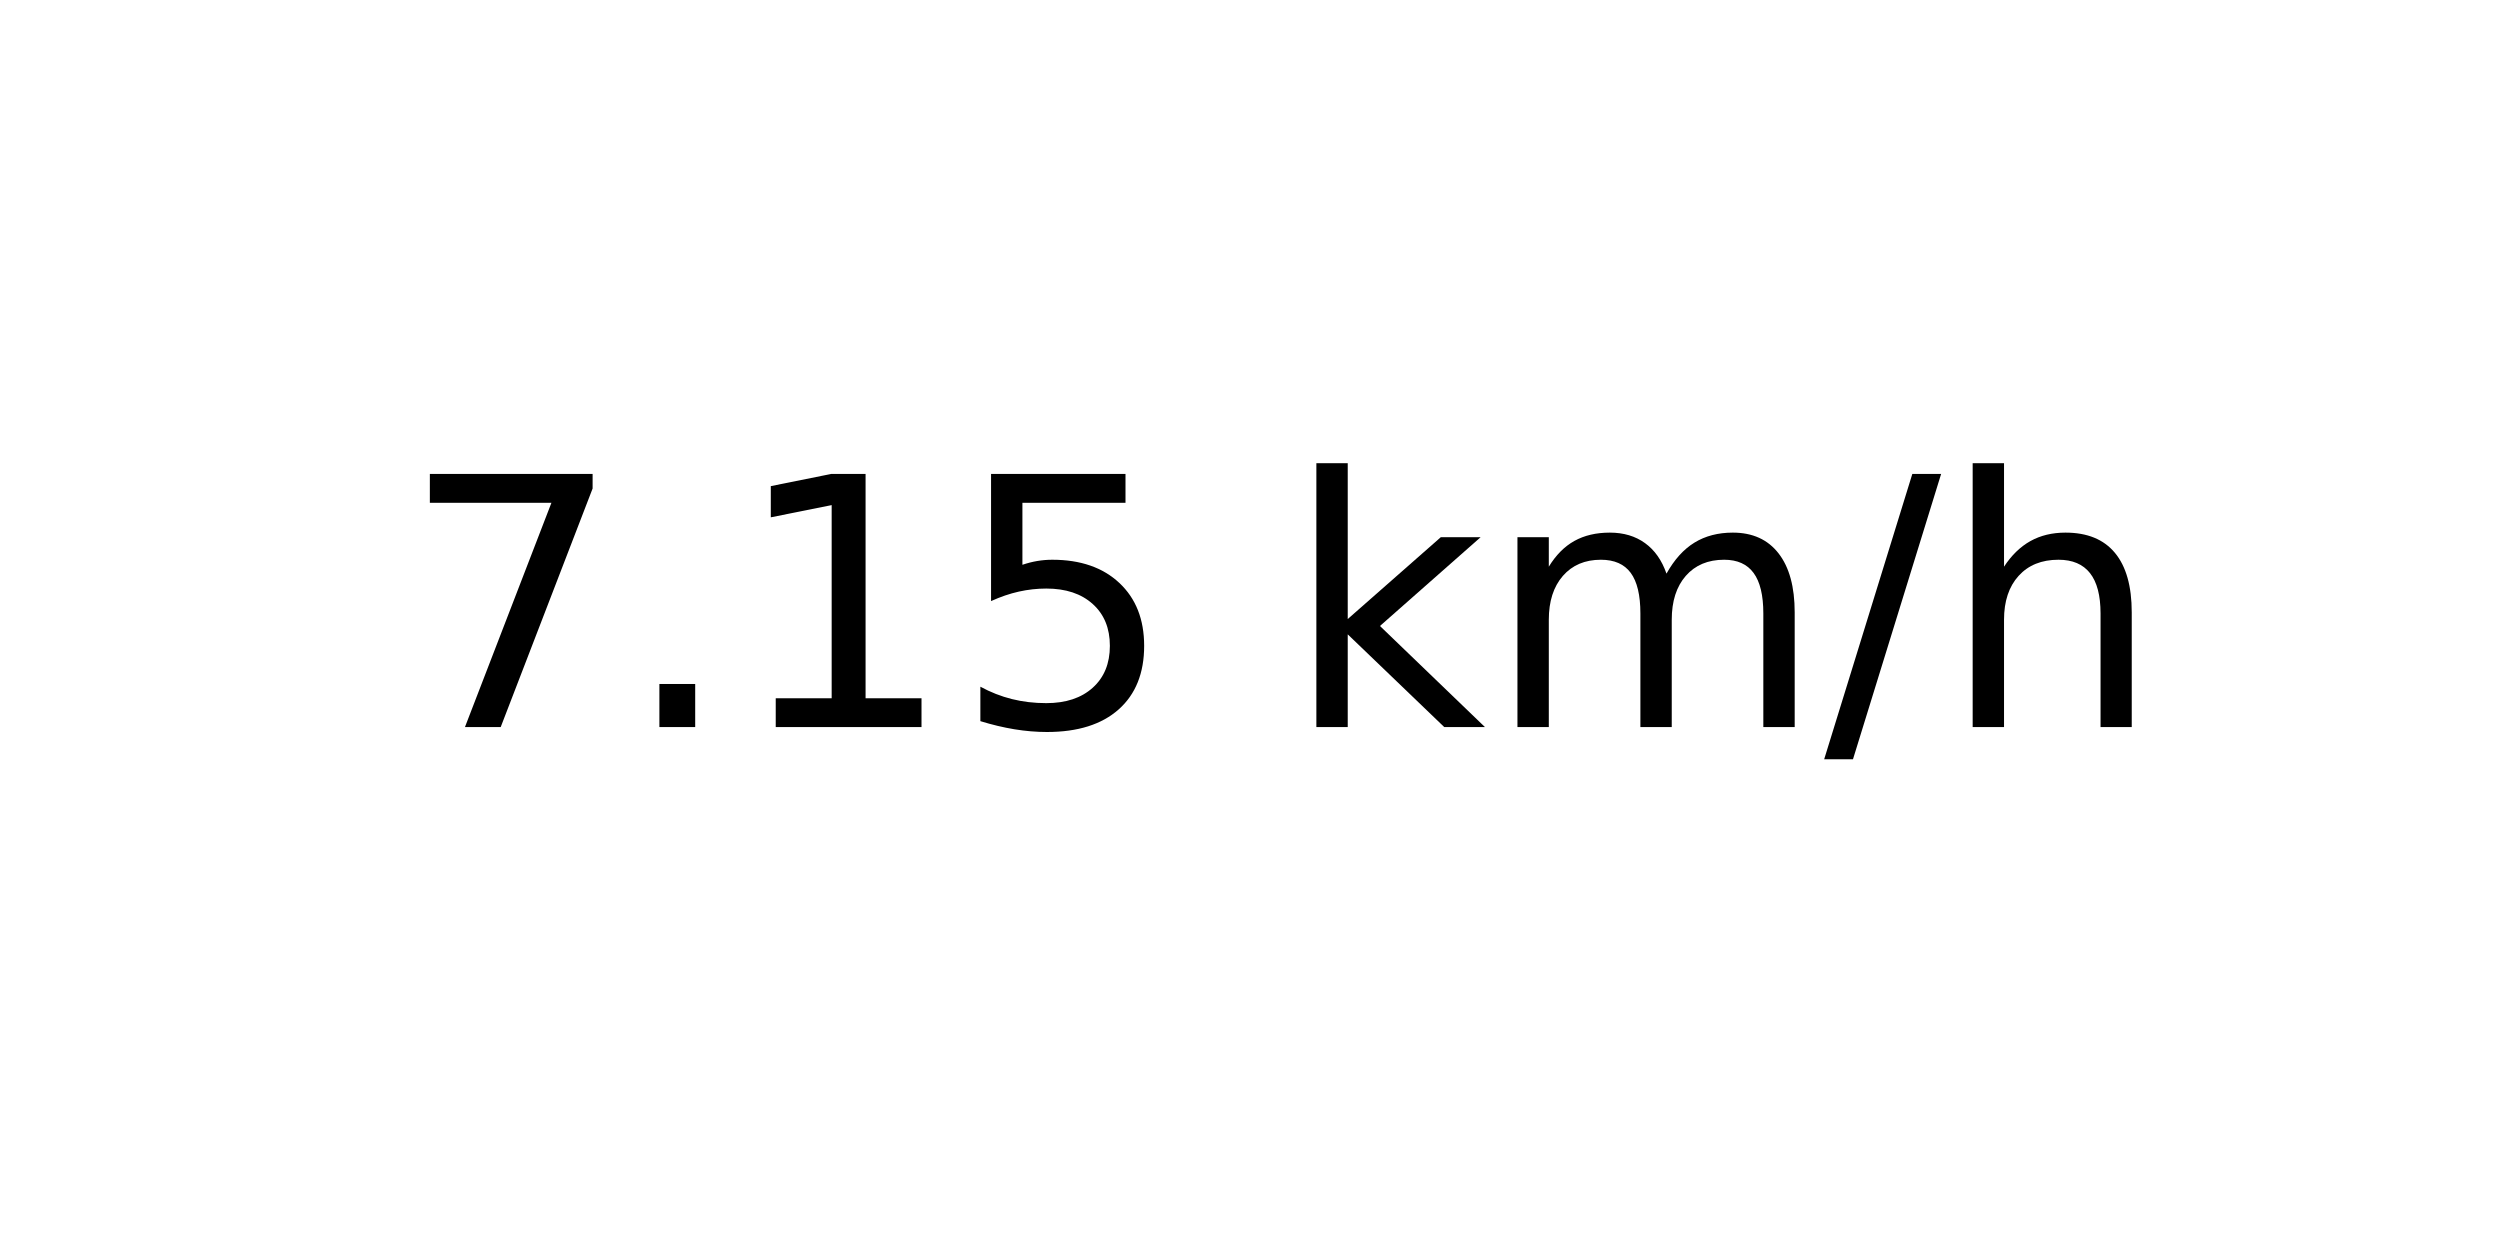
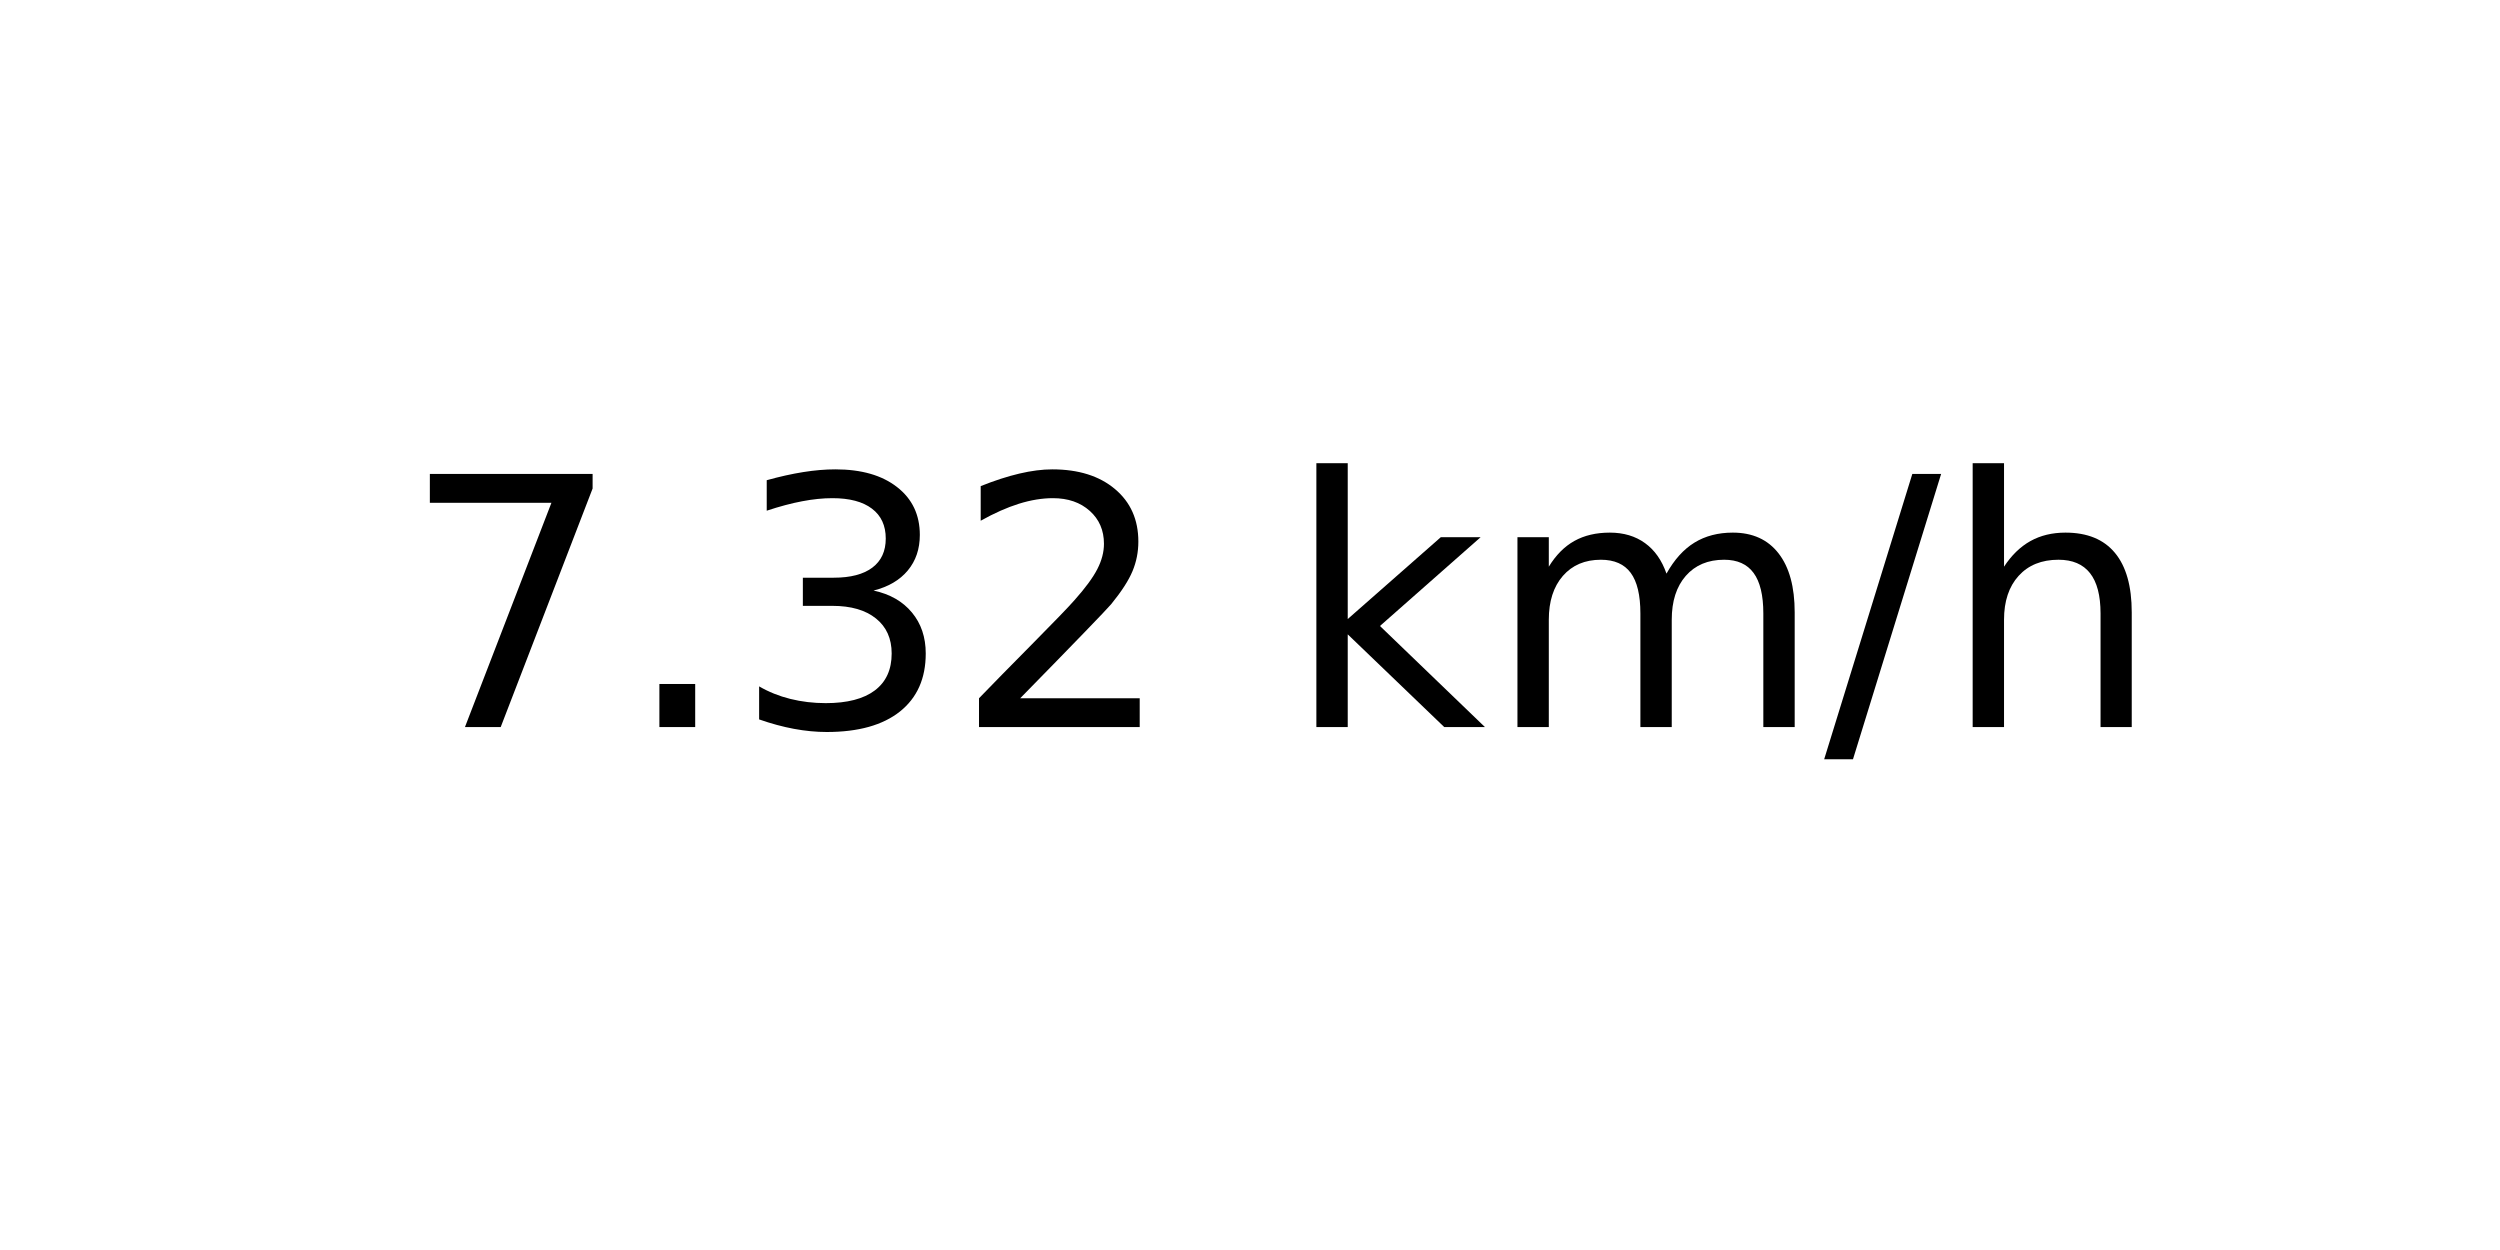
<svg xmlns="http://www.w3.org/2000/svg" xmlns:xlink="http://www.w3.org/1999/xlink" width="72pt" height="36pt" viewBox="0 0 72 36" version="1.1">
  <defs>
    <style type="text/css">*{stroke-linejoin: round; stroke-linecap: butt}</style>
  </defs>
  <g id="figure_1">
    <g id="axes_1">
      <g id="text_1">
        <g transform="translate(11.55937 20.93937) scale(0.1 -0.1)">
          <defs>
            <path id="DejaVuSans-37" d="M 525 4666  L 3525 4666  L 3525 4397  L 1831 0  L 1172 0  L 2766 4134  L 525 4134  L 525 4666  z " transform="scale(0.015625)" />
            <path id="DejaVuSans-2e" d="M 684 794  L 1344 794  L 1344 0  L 684 0  L 684 794  z " transform="scale(0.015625)" />
-             <path id="DejaVuSans-31" d="M 794 531  L 1825 531  L 1825 4091  L 703 3866  L 703 4441  L 1819 4666  L 2450 4666  L 2450 531  L 3481 531  L 3481 0  L 794 0  L 794 531  z " transform="scale(0.015625)" />
-             <path id="DejaVuSans-35" d="M 691 4666  L 3169 4666  L 3169 4134  L 1269 4134  L 1269 2991  Q 1406 3038 1543 3061  Q 1681 3084 1819 3084  Q 2600 3084 3056 2656  Q 3513 2228 3513 1497  Q 3513 744 3044 326  Q 2575 -91 1722 -91  Q 1428 -91 1123 -41  Q 819 9 494 109  L 494 744  Q 775 591 1075 516  Q 1375 441 1709 441  Q 2250 441 2565 725  Q 2881 1009 2881 1497  Q 2881 1984 2565 2268  Q 2250 2553 1709 2553  Q 1456 2553 1204 2497  Q 953 2441 691 2322  L 691 4666  z " transform="scale(0.015625)" />
+             <path id="DejaVuSans-33" d="M 2597 2516  Q 3050 2419 3304 2112  Q 3559 1806 3559 1356  Q 3559 666 3084 287  Q 2609 -91 1734 -91  Q 1441 -91 1130 -33  Q 819 25 488 141  L 488 750  Q 750 597 1062 519  Q 1375 441 1716 441  Q 2309 441 2620 675  Q 2931 909 2931 1356  Q 2931 1769 2642 2001  Q 2353 2234 1838 2234  L 1294 2234  L 1294 2753  L 1863 2753  Q 2328 2753 2575 2939  Q 2822 3125 2822 3475  Q 2822 3834 2567 4026  Q 2313 4219 1838 4219  Q 1578 4219 1281 4162  Q 984 4106 628 3988  L 628 4550  Q 988 4650 1302 4700  Q 1616 4750 1894 4750  Q 2613 4750 3031 4423  Q 3450 4097 3450 3541  Q 3450 3153 3228 2886  Q 3006 2619 2597 2516  z " transform="scale(0.015625)" />
+             <path id="DejaVuSans-32" d="M 1228 531  L 3431 531  L 3431 0  L 469 0  L 469 531  Q 828 903 1448 1529  Q 2069 2156 2228 2338  Q 2531 2678 2651 2914  Q 2772 3150 2772 3378  Q 2772 3750 2511 3984  Q 2250 4219 1831 4219  Q 1534 4219 1204 4116  Q 875 4013 500 3803  L 500 4441  Q 881 4594 1212 4672  Q 1544 4750 1819 4750  Q 2544 4750 2975 4387  Q 3406 4025 3406 3419  Q 3406 3131 3298 2873  Q 3191 2616 2906 2266  Q 2828 2175 2409 1742  Q 1991 1309 1228 531  z " transform="scale(0.015625)" />
            <path id="DejaVuSans-20" transform="scale(0.015625)" />
            <path id="DejaVuSans-6b" d="M 581 4863  L 1159 4863  L 1159 1991  L 2875 3500  L 3609 3500  L 1753 1863  L 3688 0  L 2938 0  L 1159 1709  L 1159 0  L 581 0  L 581 4863  z " transform="scale(0.015625)" />
            <path id="DejaVuSans-6d" d="M 3328 2828  Q 3544 3216 3844 3400  Q 4144 3584 4550 3584  Q 5097 3584 5394 3201  Q 5691 2819 5691 2113  L 5691 0  L 5113 0  L 5113 2094  Q 5113 2597 4934 2840  Q 4756 3084 4391 3084  Q 3944 3084 3684 2787  Q 3425 2491 3425 1978  L 3425 0  L 2847 0  L 2847 2094  Q 2847 2600 2669 2842  Q 2491 3084 2119 3084  Q 1678 3084 1418 2786  Q 1159 2488 1159 1978  L 1159 0  L 581 0  L 581 3500  L 1159 3500  L 1159 2956  Q 1356 3278 1631 3431  Q 1906 3584 2284 3584  Q 2666 3584 2933 3390  Q 3200 3197 3328 2828  z " transform="scale(0.015625)" />
            <path id="DejaVuSans-2f" d="M 1625 4666  L 2156 4666  L 531 -594  L 0 -594  L 1625 4666  z " transform="scale(0.015625)" />
            <path id="DejaVuSans-68" d="M 3513 2113  L 3513 0  L 2938 0  L 2938 2094  Q 2938 2591 2744 2837  Q 2550 3084 2163 3084  Q 1697 3084 1428 2787  Q 1159 2491 1159 1978  L 1159 0  L 581 0  L 581 4863  L 1159 4863  L 1159 2956  Q 1366 3272 1645 3428  Q 1925 3584 2291 3584  Q 2894 3584 3203 3211  Q 3513 2838 3513 2113  z " transform="scale(0.015625)" />
          </defs>
          <use xlink:href="#DejaVuSans-37" />
          <use xlink:href="#DejaVuSans-2e" x="63.623" />
-           <use xlink:href="#DejaVuSans-31" x="95.41" />
-           <use xlink:href="#DejaVuSans-35" x="159.033" />
+           <use xlink:href="#DejaVuSans-33" x="95.41" />
+           <use xlink:href="#DejaVuSans-32" x="159.033" />
          <use xlink:href="#DejaVuSans-20" x="222.656" />
          <use xlink:href="#DejaVuSans-6b" x="254.443" />
          <use xlink:href="#DejaVuSans-6d" x="312.354" />
          <use xlink:href="#DejaVuSans-2f" x="409.766" />
          <use xlink:href="#DejaVuSans-68" x="443.457" />
        </g>
      </g>
    </g>
  </g>
</svg>
